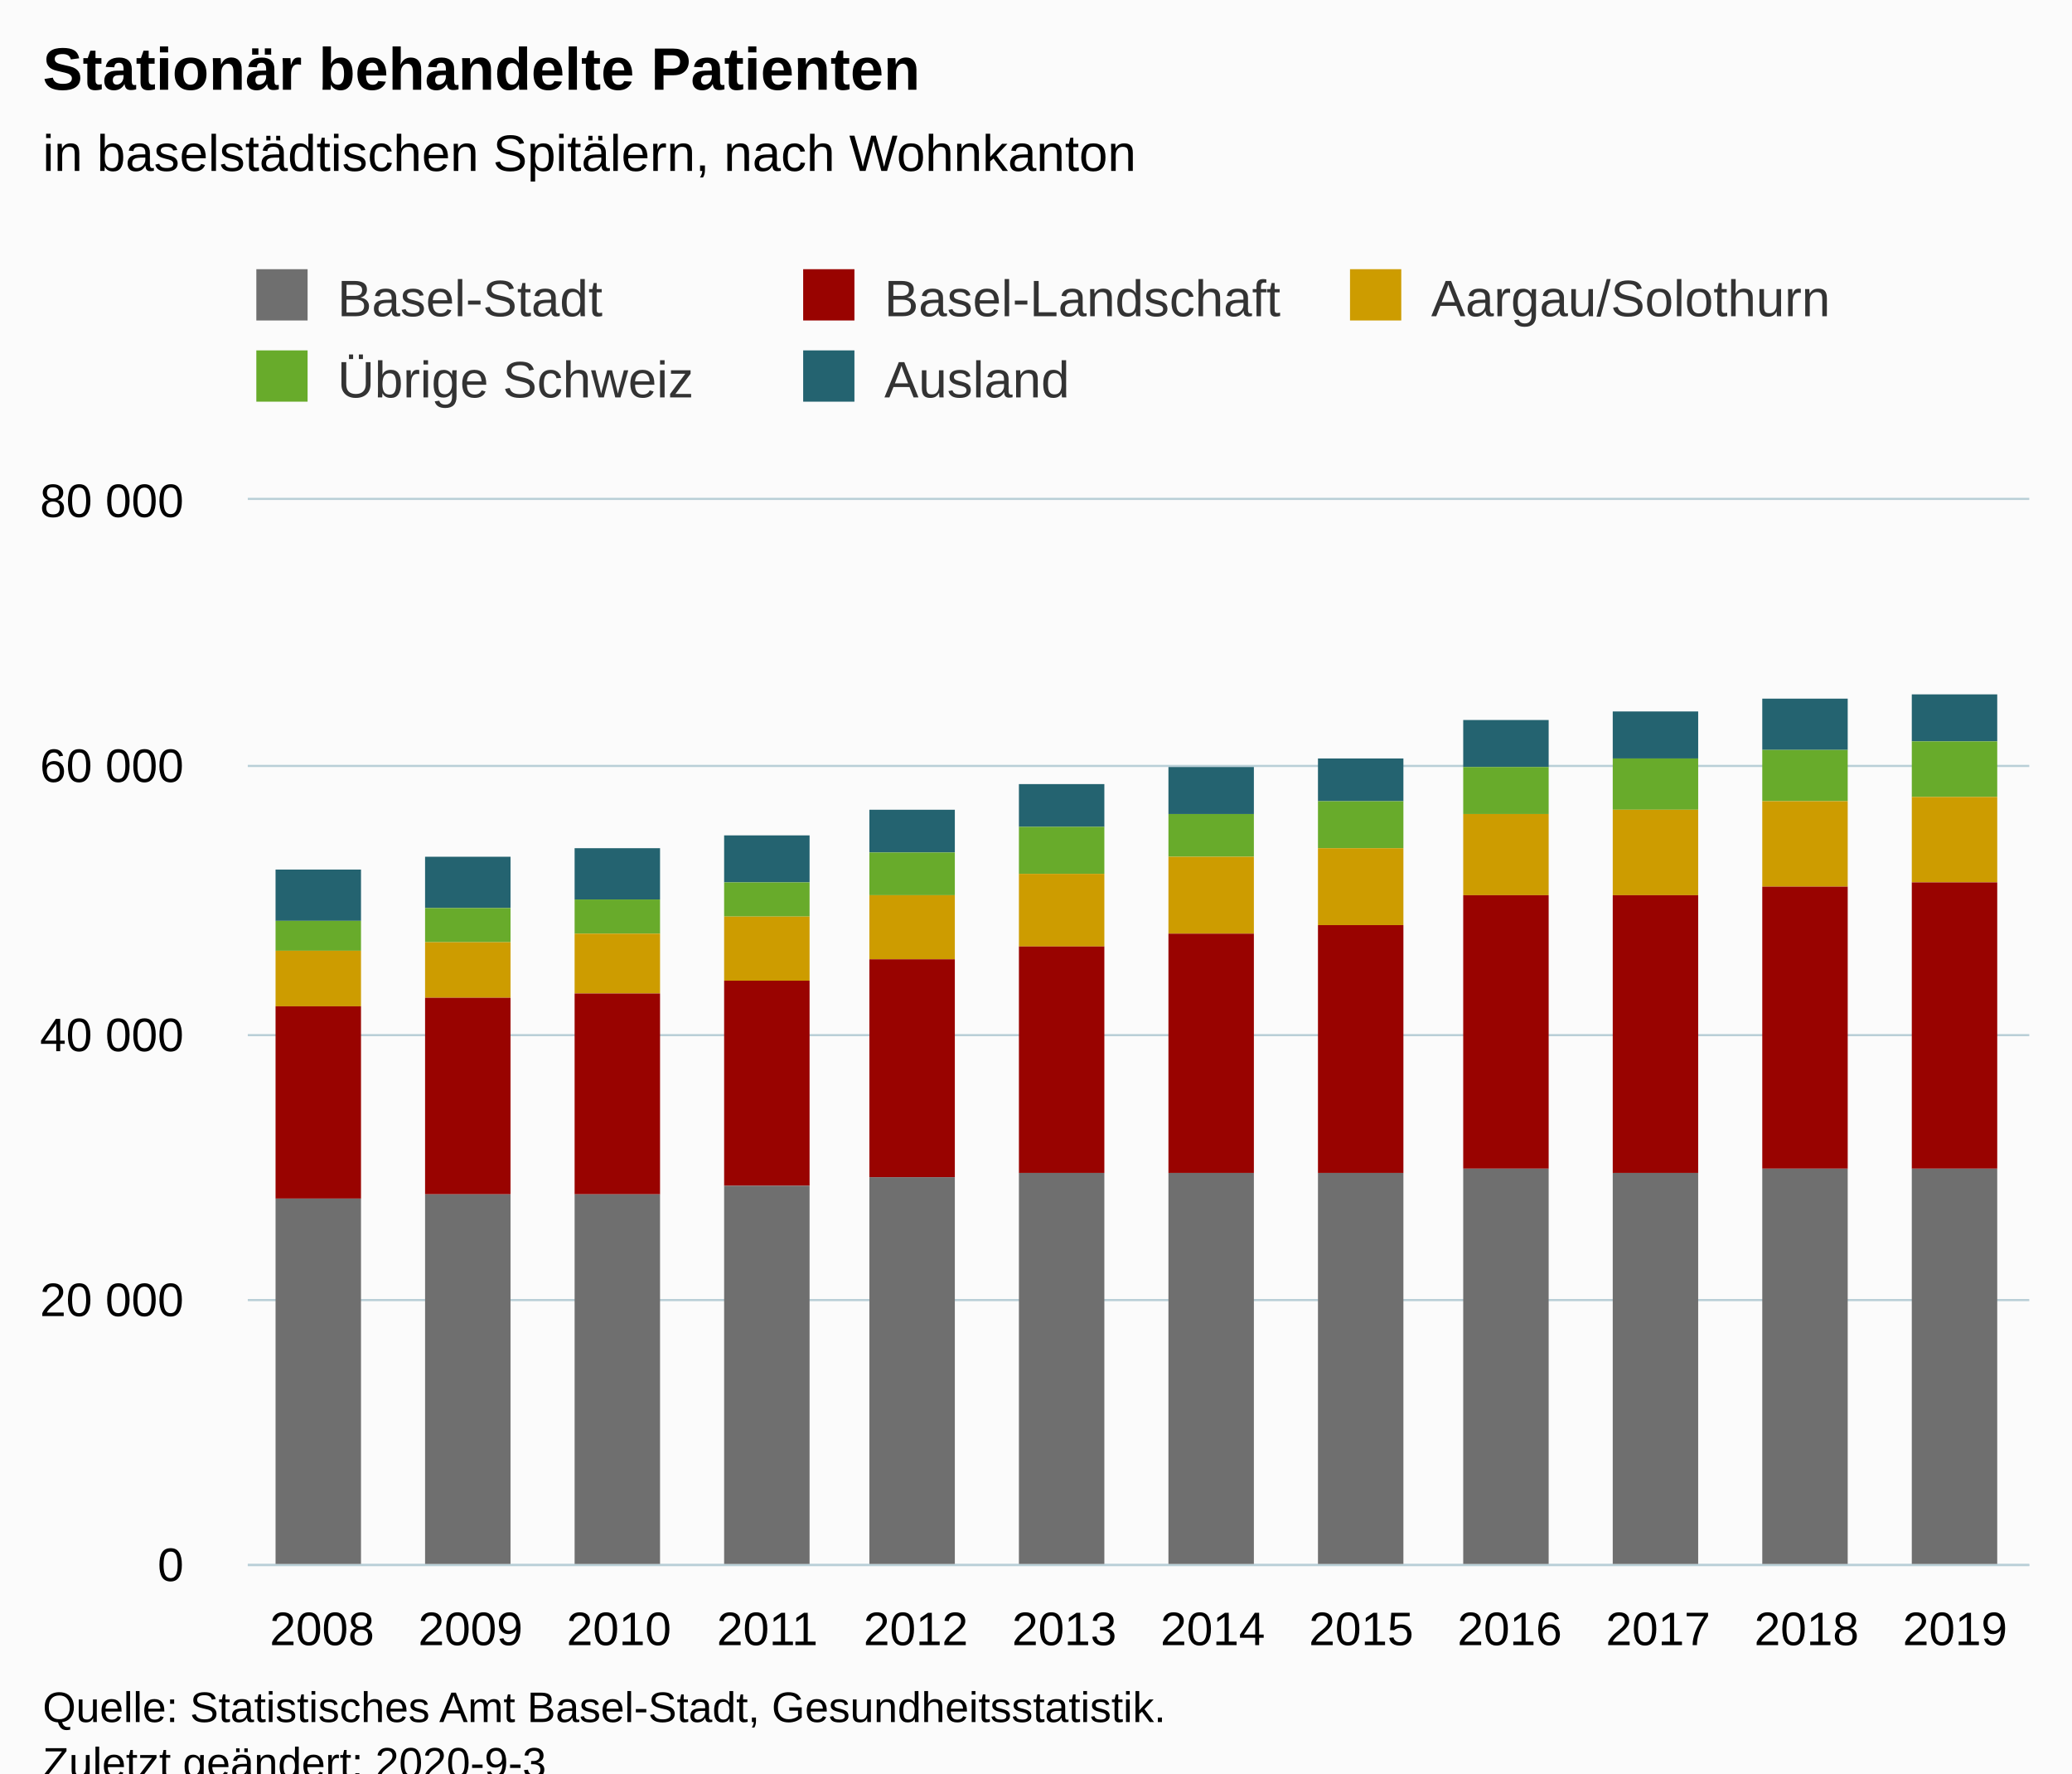
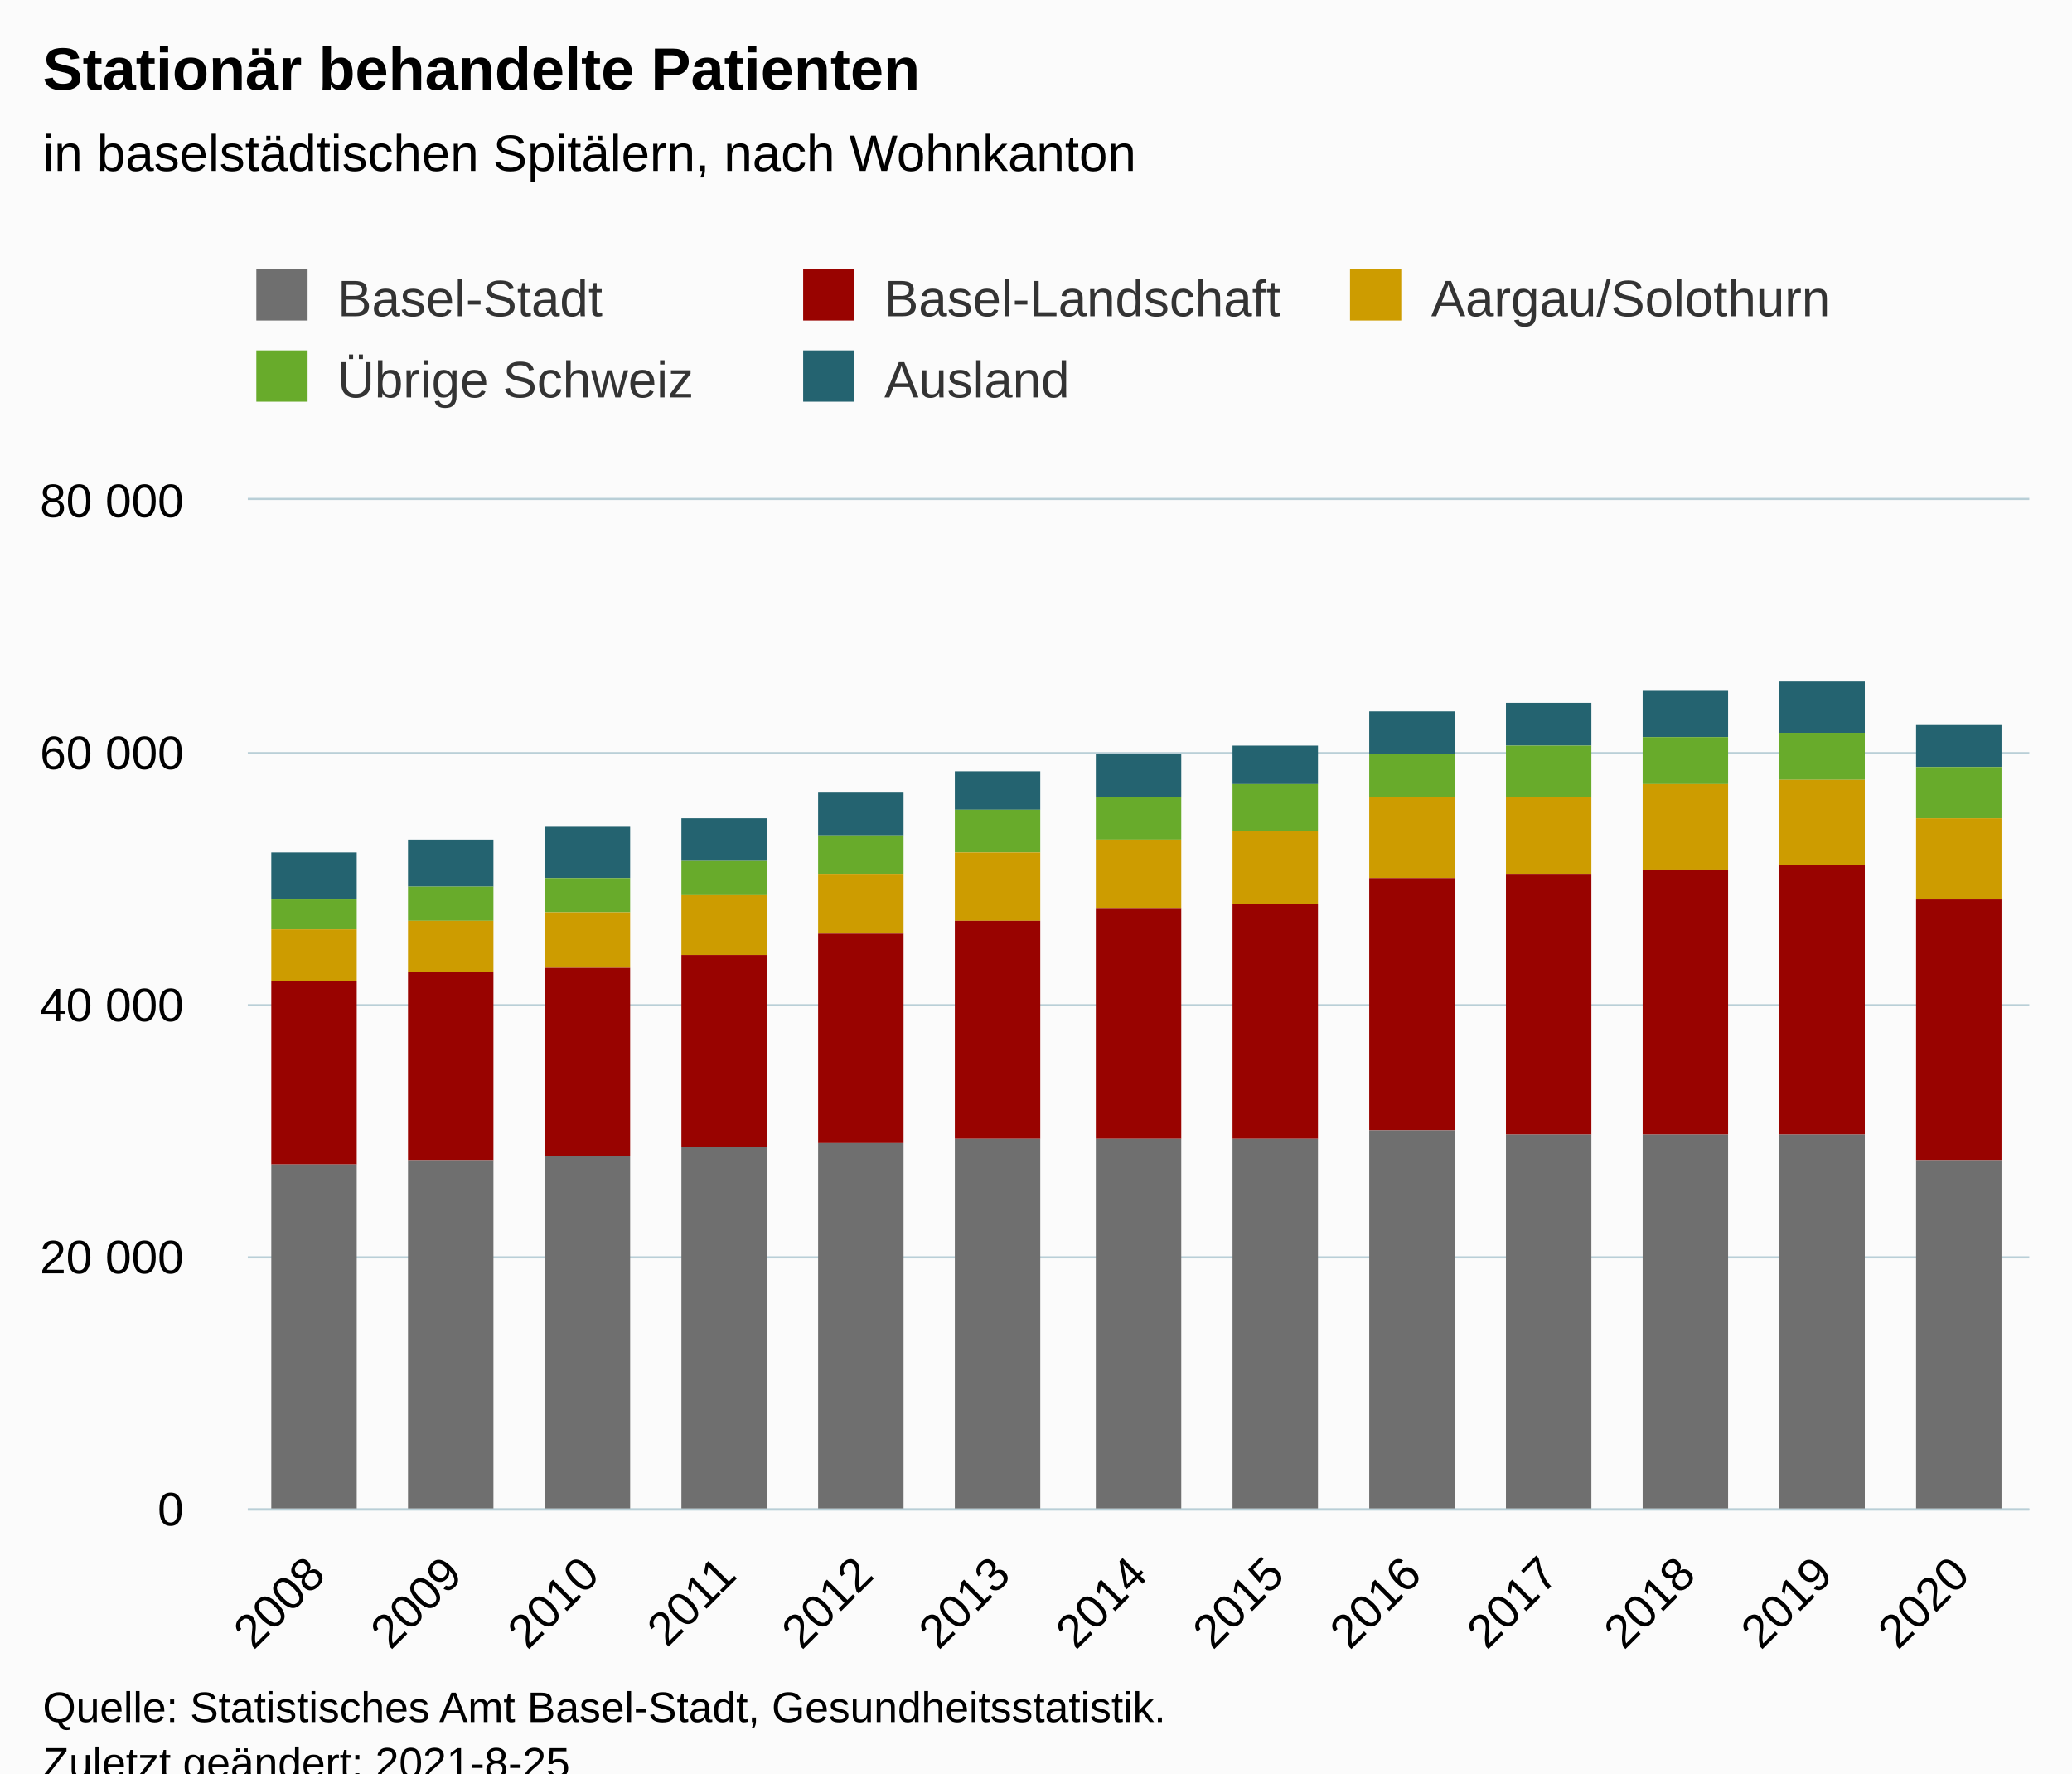
<svg xmlns="http://www.w3.org/2000/svg" version="1.1" class="highcharts-root" style="font-family:Arial;font-size:12px;" viewBox="0 0 485 415">
  <defs>
-     <clipPath id="highcharts-ydwin4l-66-">
-       <rect x="0" y="0" width="417" height="249" fill="none" />
+     <clipPath id="highcharts-4p6952v-72-">
+       <rect x="0" y="0" width="417" height="236" fill="none" />
    </clipPath>
-     <clipPath id="highcharts-ydwin4l-79-">
-       <rect x="0" y="0" width="417" height="249" fill="none" />
+     <clipPath id="highcharts-4p6952v-86-">
+       <rect x="0" y="0" width="417" height="236" fill="none" />
+     </clipPath>
+     <clipPath id="highcharts-4p6952v-139-">
+       <rect x="58" y="117" width="417" height="236" fill="none" />
    </clipPath>
  </defs>
  <rect fill="#fbfbfb" class="highcharts-background" x="0" y="0" width="485" height="428" rx="0" ry="0" />
-   <rect fill="none" class="highcharts-plot-background" x="58" y="117" width="417" height="249" />
+   <rect fill="none" class="highcharts-plot-background" x="58" y="117" width="417" height="236" />
  <g class="highcharts-pane-group" data-z-index="0" />
  <g class="highcharts-grid highcharts-xaxis-grid" data-z-index="1">
-     <path fill="none" data-z-index="1" class="highcharts-grid-line" d="M 92.5 117 L 92.5 366" opacity="1" />
-     <path fill="none" data-z-index="1" class="highcharts-grid-line" d="M 127.5 117 L 127.5 366" opacity="1" />
-     <path fill="none" data-z-index="1" class="highcharts-grid-line" d="M 161.5 117 L 161.5 366" opacity="1" />
-     <path fill="none" data-z-index="1" class="highcharts-grid-line" d="M 196.5 117 L 196.5 366" opacity="1" />
-     <path fill="none" data-z-index="1" class="highcharts-grid-line" d="M 231.5 117 L 231.5 366" opacity="1" />
-     <path fill="none" data-z-index="1" class="highcharts-grid-line" d="M 266.5 117 L 266.5 366" opacity="1" />
-     <path fill="none" data-z-index="1" class="highcharts-grid-line" d="M 300.5 117 L 300.5 366" opacity="1" />
-     <path fill="none" data-z-index="1" class="highcharts-grid-line" d="M 335.5 117 L 335.5 366" opacity="1" />
-     <path fill="none" data-z-index="1" class="highcharts-grid-line" d="M 370.5 117 L 370.5 366" opacity="1" />
-     <path fill="none" data-z-index="1" class="highcharts-grid-line" d="M 405.5 117 L 405.5 366" opacity="1" />
-     <path fill="none" data-z-index="1" class="highcharts-grid-line" d="M 439.5 117 L 439.5 366" opacity="1" />
-     <path fill="none" data-z-index="1" class="highcharts-grid-line" d="M 474.5 117 L 474.5 366" opacity="1" />
-     <path fill="none" data-z-index="1" class="highcharts-grid-line" d="M 57.5 117 L 57.5 366" opacity="1" />
+     <path fill="none" data-z-index="1" class="highcharts-grid-line" d="M 89.5 117 L 89.5 353" opacity="1" />
+     <path fill="none" data-z-index="1" class="highcharts-grid-line" d="M 121.5 117 L 121.5 353" opacity="1" />
+     <path fill="none" data-z-index="1" class="highcharts-grid-line" d="M 153.5 117 L 153.5 353" opacity="1" />
+     <path fill="none" data-z-index="1" class="highcharts-grid-line" d="M 185.5 117 L 185.5 353" opacity="1" />
+     <path fill="none" data-z-index="1" class="highcharts-grid-line" d="M 217.5 117 L 217.5 353" opacity="1" />
+     <path fill="none" data-z-index="1" class="highcharts-grid-line" d="M 249.5 117 L 249.5 353" opacity="1" />
+     <path fill="none" data-z-index="1" class="highcharts-grid-line" d="M 282.5 117 L 282.5 353" opacity="1" />
+     <path fill="none" data-z-index="1" class="highcharts-grid-line" d="M 314.5 117 L 314.5 353" opacity="1" />
+     <path fill="none" data-z-index="1" class="highcharts-grid-line" d="M 346.5 117 L 346.5 353" opacity="1" />
+     <path fill="none" data-z-index="1" class="highcharts-grid-line" d="M 378.5 117 L 378.5 353" opacity="1" />
+     <path fill="none" data-z-index="1" class="highcharts-grid-line" d="M 410.5 117 L 410.5 353" opacity="1" />
+     <path fill="none" data-z-index="1" class="highcharts-grid-line" d="M 442.5 117 L 442.5 353" opacity="1" />
+     <path fill="none" data-z-index="1" class="highcharts-grid-line" d="M 474.5 117 L 474.5 353" opacity="1" />
+     <path fill="none" data-z-index="1" class="highcharts-grid-line" d="M 57.5 117 L 57.5 353" opacity="1" />
  </g>
  <g class="highcharts-grid highcharts-yaxis-grid" data-z-index="1">
-     <path fill="none" stroke="#B9CFD7" stroke-width="0.5" data-z-index="1" class="highcharts-grid-line" d="M 58 366.25 L 475 366.25" opacity="1" />
-     <path fill="none" stroke="#B9CFD7" stroke-width="0.5" data-z-index="1" class="highcharts-grid-line" d="M 58 304.25 L 475 304.25" opacity="1" />
-     <path fill="none" stroke="#B9CFD7" stroke-width="0.5" data-z-index="1" class="highcharts-grid-line" d="M 58 242.25 L 475 242.25" opacity="1" />
-     <path fill="none" stroke="#B9CFD7" stroke-width="0.5" data-z-index="1" class="highcharts-grid-line" d="M 58 179.25 L 475 179.25" opacity="1" />
+     <path fill="none" stroke="#B9CFD7" stroke-width="0.5" data-z-index="1" class="highcharts-grid-line" d="M 58 353.25 L 475 353.25" opacity="1" />
+     <path fill="none" stroke="#B9CFD7" stroke-width="0.5" data-z-index="1" class="highcharts-grid-line" d="M 58 294.25 L 475 294.25" opacity="1" />
+     <path fill="none" stroke="#B9CFD7" stroke-width="0.5" data-z-index="1" class="highcharts-grid-line" d="M 58 235.25 L 475 235.25" opacity="1" />
+     <path fill="none" stroke="#B9CFD7" stroke-width="0.5" data-z-index="1" class="highcharts-grid-line" d="M 58 176.25 L 475 176.25" opacity="1" />
    <path fill="none" stroke="#B9CFD7" stroke-width="0.5" data-z-index="1" class="highcharts-grid-line" d="M 58 116.75 L 475 116.75" opacity="1" />
  </g>
-   <rect fill="none" class="highcharts-plot-border" data-z-index="1" x="58" y="117" width="417" height="249" />
+   <rect fill="none" class="highcharts-plot-border" data-z-index="1" x="58" y="117" width="417" height="236" />
  <g class="highcharts-axis highcharts-xaxis" data-z-index="2">
-     <path fill="none" class="highcharts-axis-line" stroke="#B9CFD7" stroke-width="0.5" data-z-index="7" d="M 58 366.25 L 475 366.25" />
+     <path fill="none" class="highcharts-axis-line" stroke="#B9CFD7" stroke-width="0.5" data-z-index="7" d="M 58 353.25 L 475 353.25" />
  </g>
  <g class="highcharts-axis highcharts-yaxis" data-z-index="2">
-     <path fill="none" class="highcharts-axis-line" data-z-index="7" d="M 58 117 L 58 366" />
+     <path fill="none" class="highcharts-axis-line" data-z-index="7" d="M 58 117 L 58 353" />
  </g>
  <g class="highcharts-series-group" data-z-index="3">
-     <g class="highcharts-series highcharts-series-0 highcharts-column-series" data-z-index="0.1" opacity="1" transform="translate(58,117) scale(1 1)" clip-path="url(#highcharts-ydwin4l-79-)">
-       <rect x="6.5" y="86.5" width="20" height="12" fill="#246370" stroke="#ffffff" stroke-width="1e-7" opacity="1" class="highcharts-point" />
-       <rect x="41.5" y="83.5" width="20" height="12" fill="#246370" stroke="#ffffff" stroke-width="1e-7" opacity="1" class="highcharts-point" />
-       <rect x="76.5" y="81.5" width="20" height="12" fill="#246370" stroke="#ffffff" stroke-width="1e-7" opacity="1" class="highcharts-point" />
-       <rect x="111.5" y="78.5" width="20" height="11" fill="#246370" stroke="#ffffff" stroke-width="1e-7" opacity="1" class="highcharts-point" />
-       <rect x="145.5" y="72.5" width="20" height="10" fill="#246370" stroke="#ffffff" stroke-width="1e-7" opacity="1" class="highcharts-point" />
-       <rect x="180.5" y="66.5" width="20" height="10" fill="#246370" stroke="#ffffff" stroke-width="1e-7" opacity="1" class="highcharts-point" />
-       <rect x="215.5" y="62.5" width="20" height="11" fill="#246370" stroke="#ffffff" stroke-width="1e-7" opacity="1" class="highcharts-point" />
-       <rect x="250.5" y="60.5" width="20" height="10" fill="#246370" stroke="#ffffff" stroke-width="1e-7" opacity="1" class="highcharts-point" />
-       <rect x="284.5" y="51.5" width="20" height="11" fill="#246370" stroke="#ffffff" stroke-width="1e-7" opacity="1" class="highcharts-point" />
-       <rect x="319.5" y="49.5" width="20" height="11" fill="#246370" stroke="#ffffff" stroke-width="1e-7" opacity="1" class="highcharts-point" />
-       <rect x="354.5" y="46.5" width="20" height="12" fill="#246370" stroke="#ffffff" stroke-width="1e-7" opacity="1" class="highcharts-point" />
-       <rect x="389.5" y="45.5" width="20" height="11" fill="#246370" stroke="#ffffff" stroke-width="1e-7" opacity="1" class="highcharts-point" />
+     <g class="highcharts-series highcharts-series-0 highcharts-column-series" data-z-index="0.1" opacity="1" transform="translate(58,117) scale(1 1)" clip-path="url(#highcharts-4p6952v-86-)">
+       <rect x="5.5" y="82.5" width="20" height="11" fill="#246370" stroke="#ffffff" stroke-width="1e-7" opacity="1" class="highcharts-point" />
+       <rect x="37.5" y="79.5" width="20" height="11" fill="#246370" stroke="#ffffff" stroke-width="1e-7" opacity="1" class="highcharts-point" />
+       <rect x="69.5" y="76.5" width="20" height="12" fill="#246370" stroke="#ffffff" stroke-width="1e-7" opacity="1" class="highcharts-point" />
+       <rect x="101.5" y="74.5" width="20" height="10" fill="#246370" stroke="#ffffff" stroke-width="1e-7" opacity="1" class="highcharts-point" />
+       <rect x="133.5" y="68.5" width="20" height="10" fill="#246370" stroke="#ffffff" stroke-width="1e-7" opacity="1" class="highcharts-point" />
+       <rect x="165.5" y="63.5" width="20" height="9" fill="#246370" stroke="#ffffff" stroke-width="1e-7" opacity="1" class="highcharts-point" />
+       <rect x="198.5" y="59.5" width="20" height="10" fill="#246370" stroke="#ffffff" stroke-width="1e-7" opacity="1" class="highcharts-point" />
+       <rect x="230.5" y="57.5" width="20" height="9" fill="#246370" stroke="#ffffff" stroke-width="1e-7" opacity="1" class="highcharts-point" />
+       <rect x="262.5" y="49.5" width="20" height="10" fill="#246370" stroke="#ffffff" stroke-width="1e-7" opacity="1" class="highcharts-point" />
+       <rect x="294.5" y="47.5" width="20" height="10" fill="#246370" stroke="#ffffff" stroke-width="1e-7" opacity="1" class="highcharts-point" />
+       <rect x="326.5" y="44.5" width="20" height="11" fill="#246370" stroke="#ffffff" stroke-width="1e-7" opacity="1" class="highcharts-point" />
+       <rect x="358.5" y="42.5" width="20" height="12" fill="#246370" stroke="#ffffff" stroke-width="1e-7" opacity="1" class="highcharts-point" />
+       <rect x="390.5" y="52.5" width="20" height="10" fill="#246370" stroke="#ffffff" stroke-width="1e-7" opacity="1" class="highcharts-point" />
    </g>
    <g class="highcharts-markers highcharts-series-0 highcharts-column-series" data-z-index="0.1" opacity="1" transform="translate(58,117) scale(1 1)" clip-path="none" />
-     <g class="highcharts-series highcharts-series-1 highcharts-column-series" data-z-index="0.1" opacity="1" transform="translate(58,117) scale(1 1)" clip-path="url(#highcharts-ydwin4l-79-)">
-       <rect x="6.5" y="98.5" width="20" height="7" fill="#68AB2B" stroke="#ffffff" stroke-width="1e-7" opacity="1" class="highcharts-point" />
-       <rect x="41.5" y="95.5" width="20" height="8" fill="#68AB2B" stroke="#ffffff" stroke-width="1e-7" opacity="1" class="highcharts-point" />
-       <rect x="76.5" y="93.5" width="20" height="8" fill="#68AB2B" stroke="#ffffff" stroke-width="1e-7" opacity="1" class="highcharts-point" />
-       <rect x="111.5" y="89.5" width="20" height="8" fill="#68AB2B" stroke="#ffffff" stroke-width="1e-7" opacity="1" class="highcharts-point" />
-       <rect x="145.5" y="82.5" width="20" height="10" fill="#68AB2B" stroke="#ffffff" stroke-width="1e-7" opacity="1" class="highcharts-point" />
-       <rect x="180.5" y="76.5" width="20" height="11" fill="#68AB2B" stroke="#ffffff" stroke-width="1e-7" opacity="1" class="highcharts-point" />
-       <rect x="215.5" y="73.5" width="20" height="10" fill="#68AB2B" stroke="#ffffff" stroke-width="1e-7" opacity="1" class="highcharts-point" />
-       <rect x="250.5" y="70.5" width="20" height="11" fill="#68AB2B" stroke="#ffffff" stroke-width="1e-7" opacity="1" class="highcharts-point" />
-       <rect x="284.5" y="62.5" width="20" height="11" fill="#68AB2B" stroke="#ffffff" stroke-width="1e-7" opacity="1" class="highcharts-point" />
-       <rect x="319.5" y="60.5" width="20" height="12" fill="#68AB2B" stroke="#ffffff" stroke-width="1e-7" opacity="1" class="highcharts-point" />
-       <rect x="354.5" y="58.5" width="20" height="12" fill="#68AB2B" stroke="#ffffff" stroke-width="1e-7" opacity="1" class="highcharts-point" />
-       <rect x="389.5" y="56.5" width="20" height="13" fill="#68AB2B" stroke="#ffffff" stroke-width="1e-7" opacity="1" class="highcharts-point" />
+     <g class="highcharts-series highcharts-series-1 highcharts-column-series" data-z-index="0.1" opacity="1" transform="translate(58,117) scale(1 1)" clip-path="url(#highcharts-4p6952v-86-)">
+       <rect x="5.5" y="93.5" width="20" height="7" fill="#68AB2B" stroke="#ffffff" stroke-width="1e-7" opacity="1" class="highcharts-point" />
+       <rect x="37.5" y="90.5" width="20" height="8" fill="#68AB2B" stroke="#ffffff" stroke-width="1e-7" opacity="1" class="highcharts-point" />
+       <rect x="69.5" y="88.5" width="20" height="8" fill="#68AB2B" stroke="#ffffff" stroke-width="1e-7" opacity="1" class="highcharts-point" />
+       <rect x="101.5" y="84.5" width="20" height="8" fill="#68AB2B" stroke="#ffffff" stroke-width="1e-7" opacity="1" class="highcharts-point" />
+       <rect x="133.5" y="78.5" width="20" height="9" fill="#68AB2B" stroke="#ffffff" stroke-width="1e-7" opacity="1" class="highcharts-point" />
+       <rect x="165.5" y="72.5" width="20" height="10" fill="#68AB2B" stroke="#ffffff" stroke-width="1e-7" opacity="1" class="highcharts-point" />
+       <rect x="198.5" y="69.5" width="20" height="10" fill="#68AB2B" stroke="#ffffff" stroke-width="1e-7" opacity="1" class="highcharts-point" />
+       <rect x="230.5" y="66.5" width="20" height="11" fill="#68AB2B" stroke="#ffffff" stroke-width="1e-7" opacity="1" class="highcharts-point" />
+       <rect x="262.5" y="59.5" width="20" height="10" fill="#68AB2B" stroke="#ffffff" stroke-width="1e-7" opacity="1" class="highcharts-point" />
+       <rect x="294.5" y="57.5" width="20" height="12" fill="#68AB2B" stroke="#ffffff" stroke-width="1e-7" opacity="1" class="highcharts-point" />
+       <rect x="326.5" y="55.5" width="20" height="11" fill="#68AB2B" stroke="#ffffff" stroke-width="1e-7" opacity="1" class="highcharts-point" />
+       <rect x="358.5" y="54.5" width="20" height="11" fill="#68AB2B" stroke="#ffffff" stroke-width="1e-7" opacity="1" class="highcharts-point" />
+       <rect x="390.5" y="62.5" width="20" height="12" fill="#68AB2B" stroke="#ffffff" stroke-width="1e-7" opacity="1" class="highcharts-point" />
    </g>
    <g class="highcharts-markers highcharts-series-1 highcharts-column-series" data-z-index="0.1" opacity="1" transform="translate(58,117) scale(1 1)" clip-path="none" />
-     <g class="highcharts-series highcharts-series-2 highcharts-column-series" data-z-index="0.1" opacity="1" transform="translate(58,117) scale(1 1)" clip-path="url(#highcharts-ydwin4l-79-)">
-       <rect x="6.5" y="105.5" width="20" height="13" fill="#CD9C00" stroke="#ffffff" stroke-width="1e-7" opacity="1" class="highcharts-point" />
-       <rect x="41.5" y="103.5" width="20" height="13" fill="#CD9C00" stroke="#ffffff" stroke-width="1e-7" opacity="1" class="highcharts-point" />
-       <rect x="76.5" y="101.5" width="20" height="14" fill="#CD9C00" stroke="#ffffff" stroke-width="1e-7" opacity="1" class="highcharts-point" />
-       <rect x="111.5" y="97.5" width="20" height="15" fill="#CD9C00" stroke="#ffffff" stroke-width="1e-7" opacity="1" class="highcharts-point" />
-       <rect x="145.5" y="92.5" width="20" height="15" fill="#CD9C00" stroke="#ffffff" stroke-width="1e-7" opacity="1" class="highcharts-point" />
-       <rect x="180.5" y="87.5" width="20" height="17" fill="#CD9C00" stroke="#ffffff" stroke-width="1e-7" opacity="1" class="highcharts-point" />
-       <rect x="215.5" y="83.5" width="20" height="18" fill="#CD9C00" stroke="#ffffff" stroke-width="1e-7" opacity="1" class="highcharts-point" />
-       <rect x="250.5" y="81.5" width="20" height="18" fill="#CD9C00" stroke="#ffffff" stroke-width="1e-7" opacity="1" class="highcharts-point" />
-       <rect x="284.5" y="73.5" width="20" height="19" fill="#CD9C00" stroke="#ffffff" stroke-width="1e-7" opacity="1" class="highcharts-point" />
-       <rect x="319.5" y="72.5" width="20" height="20" fill="#CD9C00" stroke="#ffffff" stroke-width="1e-7" opacity="1" class="highcharts-point" />
-       <rect x="354.5" y="70.5" width="20" height="20" fill="#CD9C00" stroke="#ffffff" stroke-width="1e-7" opacity="1" class="highcharts-point" />
-       <rect x="389.5" y="69.5" width="20" height="20" fill="#CD9C00" stroke="#ffffff" stroke-width="1e-7" opacity="1" class="highcharts-point" />
+     <g class="highcharts-series highcharts-series-2 highcharts-column-series" data-z-index="0.1" opacity="1" transform="translate(58,117) scale(1 1)" clip-path="url(#highcharts-4p6952v-86-)">
+       <rect x="5.5" y="100.5" width="20" height="12" fill="#CD9C00" stroke="#ffffff" stroke-width="1e-7" opacity="1" class="highcharts-point" />
+       <rect x="37.5" y="98.5" width="20" height="12" fill="#CD9C00" stroke="#ffffff" stroke-width="1e-7" opacity="1" class="highcharts-point" />
+       <rect x="69.5" y="96.5" width="20" height="13" fill="#CD9C00" stroke="#ffffff" stroke-width="1e-7" opacity="1" class="highcharts-point" />
+       <rect x="101.5" y="92.5" width="20" height="14" fill="#CD9C00" stroke="#ffffff" stroke-width="1e-7" opacity="1" class="highcharts-point" />
+       <rect x="133.5" y="87.5" width="20" height="14" fill="#CD9C00" stroke="#ffffff" stroke-width="1e-7" opacity="1" class="highcharts-point" />
+       <rect x="165.5" y="82.5" width="20" height="16" fill="#CD9C00" stroke="#ffffff" stroke-width="1e-7" opacity="1" class="highcharts-point" />
+       <rect x="198.5" y="79.5" width="20" height="16" fill="#CD9C00" stroke="#ffffff" stroke-width="1e-7" opacity="1" class="highcharts-point" />
+       <rect x="230.5" y="77.5" width="20" height="17" fill="#CD9C00" stroke="#ffffff" stroke-width="1e-7" opacity="1" class="highcharts-point" />
+       <rect x="262.5" y="69.5" width="20" height="19" fill="#CD9C00" stroke="#ffffff" stroke-width="1e-7" opacity="1" class="highcharts-point" />
+       <rect x="294.5" y="69.5" width="20" height="18" fill="#CD9C00" stroke="#ffffff" stroke-width="1e-7" opacity="1" class="highcharts-point" />
+       <rect x="326.5" y="66.5" width="20" height="20" fill="#CD9C00" stroke="#ffffff" stroke-width="1e-7" opacity="1" class="highcharts-point" />
+       <rect x="358.5" y="65.5" width="20" height="20" fill="#CD9C00" stroke="#ffffff" stroke-width="1e-7" opacity="1" class="highcharts-point" />
+       <rect x="390.5" y="74.5" width="20" height="19" fill="#CD9C00" stroke="#ffffff" stroke-width="1e-7" opacity="1" class="highcharts-point" />
    </g>
    <g class="highcharts-markers highcharts-series-2 highcharts-column-series" data-z-index="0.1" opacity="1" transform="translate(58,117) scale(1 1)" clip-path="none" />
-     <g class="highcharts-series highcharts-series-3 highcharts-column-series" data-z-index="0.1" opacity="1" transform="translate(58,117) scale(1 1)" clip-path="url(#highcharts-ydwin4l-79-)">
-       <rect x="6.5" y="118.5" width="20" height="45" fill="#990300" stroke="#ffffff" stroke-width="1e-7" opacity="1" class="highcharts-point" />
-       <rect x="41.5" y="116.5" width="20" height="46" fill="#990300" stroke="#ffffff" stroke-width="1e-7" opacity="1" class="highcharts-point" />
-       <rect x="76.5" y="115.5" width="20" height="47" fill="#990300" stroke="#ffffff" stroke-width="1e-7" opacity="1" class="highcharts-point" />
-       <rect x="111.5" y="112.5" width="20" height="48" fill="#990300" stroke="#ffffff" stroke-width="1e-7" opacity="1" class="highcharts-point" />
-       <rect x="145.5" y="107.5" width="20" height="51" fill="#990300" stroke="#ffffff" stroke-width="1e-7" opacity="1" class="highcharts-point" />
-       <rect x="180.5" y="104.5" width="20" height="53" fill="#990300" stroke="#ffffff" stroke-width="1e-7" opacity="1" class="highcharts-point" />
-       <rect x="215.5" y="101.5" width="20" height="56" fill="#990300" stroke="#ffffff" stroke-width="1e-7" opacity="1" class="highcharts-point" />
-       <rect x="250.5" y="99.5" width="20" height="58" fill="#990300" stroke="#ffffff" stroke-width="1e-7" opacity="1" class="highcharts-point" />
-       <rect x="284.5" y="92.5" width="20" height="64" fill="#990300" stroke="#ffffff" stroke-width="1e-7" opacity="1" class="highcharts-point" />
-       <rect x="319.5" y="92.5" width="20" height="65" fill="#990300" stroke="#ffffff" stroke-width="1e-7" opacity="1" class="highcharts-point" />
-       <rect x="354.5" y="90.5" width="20" height="66" fill="#990300" stroke="#ffffff" stroke-width="1e-7" opacity="1" class="highcharts-point" />
-       <rect x="389.5" y="89.5" width="20" height="67" fill="#990300" stroke="#ffffff" stroke-width="1e-7" opacity="1" class="highcharts-point" />
+     <g class="highcharts-series highcharts-series-3 highcharts-column-series" data-z-index="0.1" opacity="1" transform="translate(58,117) scale(1 1)" clip-path="url(#highcharts-4p6952v-86-)">
+       <rect x="5.5" y="112.5" width="20" height="43" fill="#990300" stroke="#ffffff" stroke-width="1e-7" opacity="1" class="highcharts-point" />
+       <rect x="37.5" y="110.5" width="20" height="44" fill="#990300" stroke="#ffffff" stroke-width="1e-7" opacity="1" class="highcharts-point" />
+       <rect x="69.5" y="109.5" width="20" height="44" fill="#990300" stroke="#ffffff" stroke-width="1e-7" opacity="1" class="highcharts-point" />
+       <rect x="101.5" y="106.5" width="20" height="45" fill="#990300" stroke="#ffffff" stroke-width="1e-7" opacity="1" class="highcharts-point" />
+       <rect x="133.5" y="101.5" width="20" height="49" fill="#990300" stroke="#ffffff" stroke-width="1e-7" opacity="1" class="highcharts-point" />
+       <rect x="165.5" y="98.5" width="20" height="51" fill="#990300" stroke="#ffffff" stroke-width="1e-7" opacity="1" class="highcharts-point" />
+       <rect x="198.5" y="95.5" width="20" height="54" fill="#990300" stroke="#ffffff" stroke-width="1e-7" opacity="1" class="highcharts-point" />
+       <rect x="230.5" y="94.5" width="20" height="55" fill="#990300" stroke="#ffffff" stroke-width="1e-7" opacity="1" class="highcharts-point" />
+       <rect x="262.5" y="88.5" width="20" height="59" fill="#990300" stroke="#ffffff" stroke-width="1e-7" opacity="1" class="highcharts-point" />
+       <rect x="294.5" y="87.5" width="20" height="61" fill="#990300" stroke="#ffffff" stroke-width="1e-7" opacity="1" class="highcharts-point" />
+       <rect x="326.5" y="86.5" width="20" height="62" fill="#990300" stroke="#ffffff" stroke-width="1e-7" opacity="1" class="highcharts-point" />
+       <rect x="358.5" y="85.5" width="20" height="63" fill="#990300" stroke="#ffffff" stroke-width="1e-7" opacity="1" class="highcharts-point" />
+       <rect x="390.5" y="93.5" width="20" height="61" fill="#990300" stroke="#ffffff" stroke-width="1e-7" opacity="1" class="highcharts-point" />
    </g>
    <g class="highcharts-markers highcharts-series-3 highcharts-column-series" data-z-index="0.1" opacity="1" transform="translate(58,117) scale(1 1)" clip-path="none" />
-     <g class="highcharts-series highcharts-series-4 highcharts-column-series" data-z-index="0.1" opacity="1" transform="translate(58,117) scale(1 1)" clip-path="url(#highcharts-ydwin4l-79-)">
-       <rect x="6.5" y="163.5" width="20" height="86" fill="#6F6F6F" stroke="#ffffff" stroke-width="1e-7" opacity="1" class="highcharts-point" />
-       <rect x="41.5" y="162.5" width="20" height="87" fill="#6F6F6F" stroke="#ffffff" stroke-width="1e-7" opacity="1" class="highcharts-point" />
-       <rect x="76.5" y="162.5" width="20" height="87" fill="#6F6F6F" stroke="#ffffff" stroke-width="1e-7" opacity="1" class="highcharts-point" />
-       <rect x="111.5" y="160.5" width="20" height="89" fill="#6F6F6F" stroke="#ffffff" stroke-width="1e-7" opacity="1" class="highcharts-point" />
-       <rect x="145.5" y="158.5" width="20" height="91" fill="#6F6F6F" stroke="#ffffff" stroke-width="1e-7" opacity="1" class="highcharts-point" />
-       <rect x="180.5" y="157.5" width="20" height="92" fill="#6F6F6F" stroke="#ffffff" stroke-width="1e-7" opacity="1" class="highcharts-point" />
-       <rect x="215.5" y="157.5" width="20" height="92" fill="#6F6F6F" stroke="#ffffff" stroke-width="1e-7" opacity="1" class="highcharts-point" />
-       <rect x="250.5" y="157.5" width="20" height="92" fill="#6F6F6F" stroke="#ffffff" stroke-width="1e-7" opacity="1" class="highcharts-point" />
-       <rect x="284.5" y="156.5" width="20" height="93" fill="#6F6F6F" stroke="#ffffff" stroke-width="1e-7" opacity="1" class="highcharts-point" />
-       <rect x="319.5" y="157.5" width="20" height="92" fill="#6F6F6F" stroke="#ffffff" stroke-width="1e-7" opacity="1" class="highcharts-point" />
-       <rect x="354.5" y="156.5" width="20" height="93" fill="#6F6F6F" stroke="#ffffff" stroke-width="1e-7" opacity="1" class="highcharts-point" />
-       <rect x="389.5" y="156.5" width="20" height="93" fill="#6F6F6F" stroke="#ffffff" stroke-width="1e-7" opacity="1" class="highcharts-point" />
+     <g class="highcharts-series highcharts-series-4 highcharts-column-series" data-z-index="0.1" opacity="1" transform="translate(58,117) scale(1 1)" clip-path="url(#highcharts-4p6952v-86-)">
+       <rect x="5.5" y="155.5" width="20" height="81" fill="#6F6F6F" stroke="#ffffff" stroke-width="1e-7" opacity="1" class="highcharts-point" />
+       <rect x="37.5" y="154.5" width="20" height="82" fill="#6F6F6F" stroke="#ffffff" stroke-width="1e-7" opacity="1" class="highcharts-point" />
+       <rect x="69.5" y="153.5" width="20" height="83" fill="#6F6F6F" stroke="#ffffff" stroke-width="1e-7" opacity="1" class="highcharts-point" />
+       <rect x="101.5" y="151.5" width="20" height="85" fill="#6F6F6F" stroke="#ffffff" stroke-width="1e-7" opacity="1" class="highcharts-point" />
+       <rect x="133.5" y="150.5" width="20" height="86" fill="#6F6F6F" stroke="#ffffff" stroke-width="1e-7" opacity="1" class="highcharts-point" />
+       <rect x="165.5" y="149.5" width="20" height="87" fill="#6F6F6F" stroke="#ffffff" stroke-width="1e-7" opacity="1" class="highcharts-point" />
+       <rect x="198.5" y="149.5" width="20" height="87" fill="#6F6F6F" stroke="#ffffff" stroke-width="1e-7" opacity="1" class="highcharts-point" />
+       <rect x="230.5" y="149.5" width="20" height="87" fill="#6F6F6F" stroke="#ffffff" stroke-width="1e-7" opacity="1" class="highcharts-point" />
+       <rect x="262.5" y="147.5" width="20" height="89" fill="#6F6F6F" stroke="#ffffff" stroke-width="1e-7" opacity="1" class="highcharts-point" />
+       <rect x="294.5" y="148.5" width="20" height="88" fill="#6F6F6F" stroke="#ffffff" stroke-width="1e-7" opacity="1" class="highcharts-point" />
+       <rect x="326.5" y="148.5" width="20" height="88" fill="#6F6F6F" stroke="#ffffff" stroke-width="1e-7" opacity="1" class="highcharts-point" />
+       <rect x="358.5" y="148.5" width="20" height="88" fill="#6F6F6F" stroke="#ffffff" stroke-width="1e-7" opacity="1" class="highcharts-point" />
+       <rect x="390.5" y="154.5" width="20" height="82" fill="#6F6F6F" stroke="#ffffff" stroke-width="1e-7" opacity="1" class="highcharts-point" />
    </g>
    <g class="highcharts-markers highcharts-series-4 highcharts-column-series" data-z-index="0.1" opacity="1" transform="translate(58,117) scale(1 1)" clip-path="none" />
  </g>
  <text x="10" text-anchor="start" class="highcharts-title" data-z-index="4" style="color:#000000;font-size:14px;font-weight:bold;fill:#000000;" y="21">
    <tspan>Stationär behandelte Patienten</tspan>
  </text>
  <text x="10" text-anchor="start" class="highcharts-subtitle" data-z-index="4" style="color:#000000;font-size:12px;font-weight:normal;fill:#000000;" y="40">
    <tspan>in baselstädtischen Spitälern, nach Wohnkanton</tspan>
  </text>
  <text x="10" text-anchor="start" class="highcharts-caption" data-z-index="4" style="color:#666666;fill:#666666;" y="400" />
  <g class="highcharts-legend" data-z-index="7" transform="translate(50,56)">
    <rect fill="none" class="highcharts-legend-box" rx="0" ry="0" x="0" y="0" width="390" height="49" visibility="visible" />
    <g data-z-index="1">
      <g>
        <g class="highcharts-legend-item highcharts-column-series highcharts-color-undefined highcharts-series-4" data-z-index="1" transform="translate(8,3)">
          <text x="21" style="color:#333333;cursor:pointer;font-size:12px;font-weight:normal;fill:#333333;" text-anchor="start" data-z-index="2" y="15">
            <tspan>Basel-Stadt</tspan>
          </text>
          <rect x="2" y="4" width="12" height="12" fill="#6F6F6F" class="highcharts-point" data-z-index="3" />
        </g>
        <g class="highcharts-legend-item highcharts-column-series highcharts-color-undefined highcharts-series-3" data-z-index="1" transform="translate(136,3)">
          <text x="21" y="15" style="color:#333333;cursor:pointer;font-size:12px;font-weight:normal;fill:#333333;" text-anchor="start" data-z-index="2">
            <tspan>Basel-Landschaft</tspan>
          </text>
          <rect x="2" y="4" width="12" height="12" fill="#990300" class="highcharts-point" data-z-index="3" />
        </g>
        <g class="highcharts-legend-item highcharts-column-series highcharts-color-undefined highcharts-series-2" data-z-index="1" transform="translate(264,3)">
          <text x="21" y="15" style="color:#333333;cursor:pointer;font-size:12px;font-weight:normal;fill:#333333;" text-anchor="start" data-z-index="2">
            <tspan>Aargau/Solothurn</tspan>
          </text>
          <rect x="2" y="4" width="12" height="12" fill="#CD9C00" class="highcharts-point" data-z-index="3" />
        </g>
        <g class="highcharts-legend-item highcharts-column-series highcharts-color-undefined highcharts-series-1" data-z-index="1" transform="translate(8,22)">
          <text x="21" y="15" style="color:#333333;cursor:pointer;font-size:12px;font-weight:normal;fill:#333333;" text-anchor="start" data-z-index="2">
            <tspan>Übrige Schweiz</tspan>
          </text>
          <rect x="2" y="4" width="12" height="12" fill="#68AB2B" class="highcharts-point" data-z-index="3" />
        </g>
        <g class="highcharts-legend-item highcharts-column-series highcharts-color-undefined highcharts-series-0" data-z-index="1" transform="translate(136,22)">
          <text x="21" y="15" style="color:#333333;cursor:pointer;font-size:12px;font-weight:normal;fill:#333333;" text-anchor="start" data-z-index="2">
            <tspan>Ausland</tspan>
          </text>
          <rect x="2" y="4" width="12" height="12" fill="#246370" class="highcharts-point" data-z-index="3" />
        </g>
      </g>
    </g>
  </g>
  <g class="highcharts-axis-labels highcharts-xaxis-labels" data-z-index="7">
-     <text x="75.375" style="color:#000000;cursor:default;font-size:11px;fill:#000000;" text-anchor="middle" transform="translate(0,0)" y="385" opacity="1">2008</text>
-     <text x="110.125" style="color:#000000;cursor:default;font-size:11px;fill:#000000;" text-anchor="middle" transform="translate(0,0)" y="385" opacity="1">2009</text>
-     <text x="144.875" style="color:#000000;cursor:default;font-size:11px;fill:#000000;" text-anchor="middle" transform="translate(0,0)" y="385" opacity="1">2010</text>
-     <text x="179.625" style="color:#000000;cursor:default;font-size:11px;fill:#000000;" text-anchor="middle" transform="translate(0,0)" y="385" opacity="1">2011</text>
-     <text x="214.375" style="color:#000000;cursor:default;font-size:11px;fill:#000000;" text-anchor="middle" transform="translate(0,0)" y="385" opacity="1">2012</text>
-     <text x="249.125" style="color:#000000;cursor:default;font-size:11px;fill:#000000;" text-anchor="middle" transform="translate(0,0)" y="385" opacity="1">2013</text>
-     <text x="283.875" style="color:#000000;cursor:default;font-size:11px;fill:#000000;" text-anchor="middle" transform="translate(0,0)" y="385" opacity="1">2014</text>
-     <text x="318.625" style="color:#000000;cursor:default;font-size:11px;fill:#000000;" text-anchor="middle" transform="translate(0,0)" y="385" opacity="1">2015</text>
-     <text x="353.375" style="color:#000000;cursor:default;font-size:11px;fill:#000000;" text-anchor="middle" transform="translate(0,0)" y="385" opacity="1">2016</text>
-     <text x="388.125" style="color:#000000;cursor:default;font-size:11px;fill:#000000;" text-anchor="middle" transform="translate(0,0)" y="385" opacity="1">2017</text>
-     <text x="422.875" style="color:#000000;cursor:default;font-size:11px;fill:#000000;" text-anchor="middle" transform="translate(0,0)" y="385" opacity="1">2018</text>
-     <text x="457.625" style="color:#000000;cursor:default;font-size:11px;fill:#000000;" text-anchor="middle" transform="translate(0,0)" y="385" opacity="1">2019</text>
+     <text x="76.631" style="color:#000000;cursor:default;font-size:11px;fill:#000000;" text-anchor="end" transform="translate(0,0) rotate(-45 76.63119 369)" y="369" opacity="1">2008</text>
+     <text x="108.708" style="color:#000000;cursor:default;font-size:11px;fill:#000000;" text-anchor="end" transform="translate(0,0) rotate(-45 108.7081 369)" y="369" opacity="1">2009</text>
+     <text x="140.785" style="color:#000000;cursor:default;font-size:11px;fill:#000000;" text-anchor="end" transform="translate(0,0) rotate(-45 140.785 369)" y="369" opacity="1">2010</text>
+     <text x="172.862" style="color:#000000;cursor:default;font-size:11px;fill:#000000;" text-anchor="end" transform="translate(0,0) rotate(-45 172.862 369)" y="369" opacity="1">2011</text>
+     <text x="204.939" style="color:#000000;cursor:default;font-size:11px;fill:#000000;" text-anchor="end" transform="translate(0,0) rotate(-45 204.9389 369)" y="369" opacity="1">2012</text>
+     <text x="237.016" style="color:#000000;cursor:default;font-size:11px;fill:#000000;" text-anchor="end" transform="translate(0,0) rotate(-45 237.0158 369)" y="369" opacity="1">2013</text>
+     <text x="269.093" style="color:#000000;cursor:default;font-size:11px;fill:#000000;" text-anchor="end" transform="translate(0,0) rotate(-45 269.0927 369)" y="369" opacity="1">2014</text>
+     <text x="301.17" style="color:#000000;cursor:default;font-size:11px;fill:#000000;" text-anchor="end" transform="translate(0,0) rotate(-45 301.1696 369)" y="369" opacity="1">2015</text>
+     <text x="333.247" style="color:#000000;cursor:default;font-size:11px;fill:#000000;" text-anchor="end" transform="translate(0,0) rotate(-45 333.2466 369)" y="369" opacity="1">2016</text>
+     <text x="365.323" style="color:#000000;cursor:default;font-size:11px;fill:#000000;" text-anchor="end" transform="translate(0,0) rotate(-45 365.3235 369)" y="369" opacity="1">2017</text>
+     <text x="397.4" style="color:#000000;cursor:default;font-size:11px;fill:#000000;" text-anchor="end" transform="translate(0,0) rotate(-45 397.4004 369)" y="369" opacity="1">2018</text>
+     <text x="429.477" style="color:#000000;cursor:default;font-size:11px;fill:#000000;" text-anchor="end" transform="translate(0,0) rotate(-45 429.4773 369)" y="369" opacity="1">2019</text>
+     <text x="461.554" style="color:#000000;cursor:default;font-size:11px;fill:#000000;" text-anchor="end" transform="translate(0,0) rotate(-45 461.5543 369)" y="369" opacity="1">2020</text>
  </g>
  <g class="highcharts-axis-labels highcharts-yaxis-labels" data-z-index="7">
-     <text x="43" style="color:#000000;cursor:default;font-size:11px;fill:#000000;" text-anchor="end" transform="translate(0,0)" y="370" opacity="1">0</text>
-     <text x="43" style="color:#000000;cursor:default;font-size:11px;fill:#000000;" text-anchor="end" transform="translate(0,0)" y="308" opacity="1">
+     <text x="43" style="color:#000000;cursor:default;font-size:11px;fill:#000000;" text-anchor="end" transform="translate(0,0)" y="357" opacity="1">0</text>
+     <text x="43" style="color:#000000;cursor:default;font-size:11px;fill:#000000;" text-anchor="end" transform="translate(0,0)" y="298" opacity="1">
      <tspan>20 000</tspan>
    </text>
-     <text x="43" style="color:#000000;cursor:default;font-size:11px;fill:#000000;" text-anchor="end" transform="translate(0,0)" y="246" opacity="1">
+     <text x="43" style="color:#000000;cursor:default;font-size:11px;fill:#000000;" text-anchor="end" transform="translate(0,0)" y="239" opacity="1">
      <tspan>40 000</tspan>
    </text>
-     <text x="43" style="color:#000000;cursor:default;font-size:11px;fill:#000000;" text-anchor="end" transform="translate(0,0)" y="183" opacity="1">
+     <text x="43" style="color:#000000;cursor:default;font-size:11px;fill:#000000;" text-anchor="end" transform="translate(0,0)" y="180" opacity="1">
      <tspan>60 000</tspan>
    </text>
    <text x="43" style="color:#000000;cursor:default;font-size:11px;fill:#000000;" text-anchor="end" transform="translate(0,0)" y="121" opacity="1">
      <tspan>80 000</tspan>
    </text>
  </g>
  <text x="10" class="highcharts-credits" text-anchor="start" data-z-index="8" style="cursor:default;color:#000000;font-size:10px;fill:#000000;" y="403">
    <tspan>Quelle: Statistisches Amt Basel-Stadt, Gesundheitsstatistik.</tspan>
-     <tspan x="10" dy="13">Zuletzt geändert: 2020-9-3</tspan>
+     <tspan x="10" dy="13">Zuletzt geändert: 2021-8-25</tspan>
  </text>
+   <g class="highcharts-control-points" data-z-index="99" clip-path="url(#highcharts-4p6952v-139-)" />
</svg>
